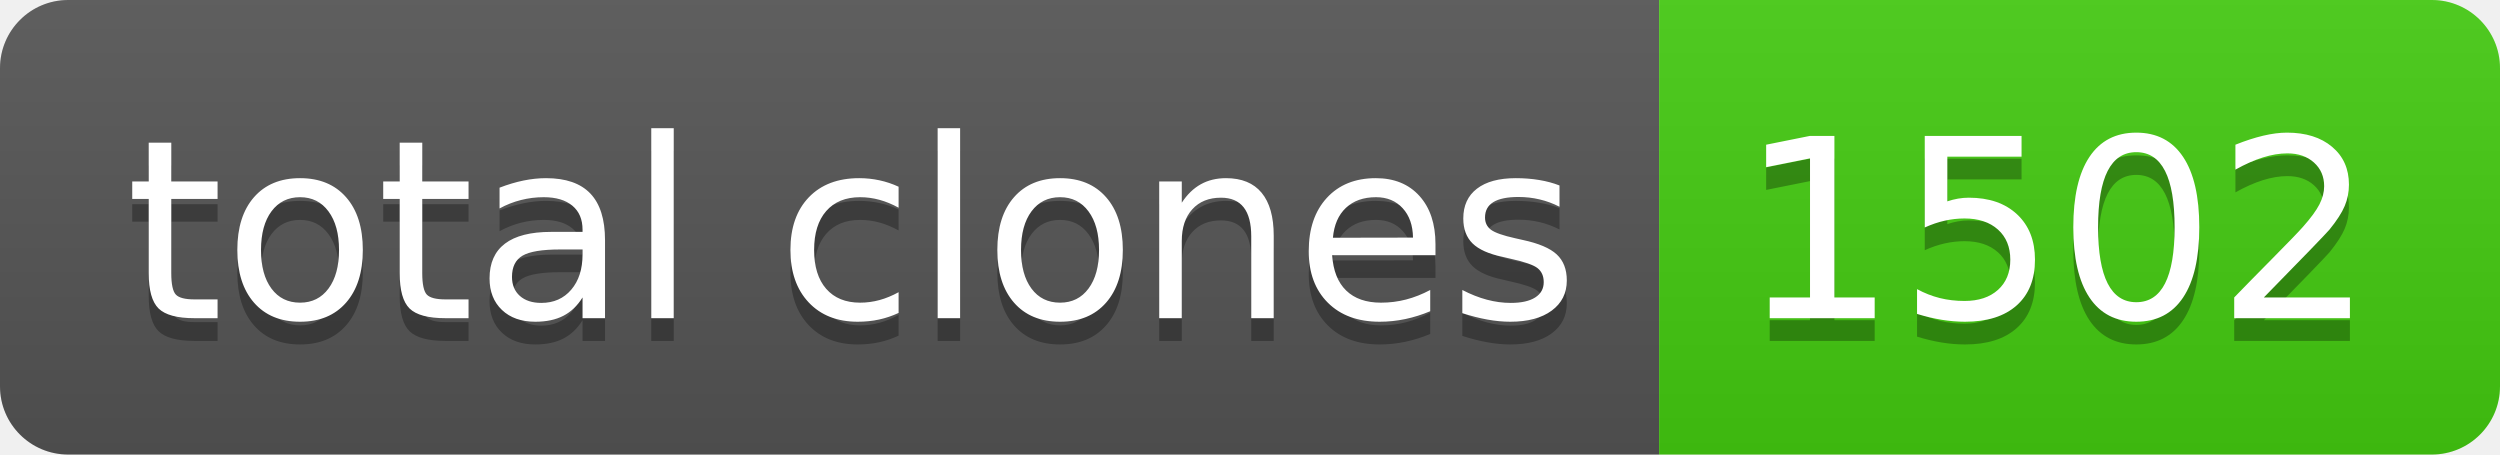
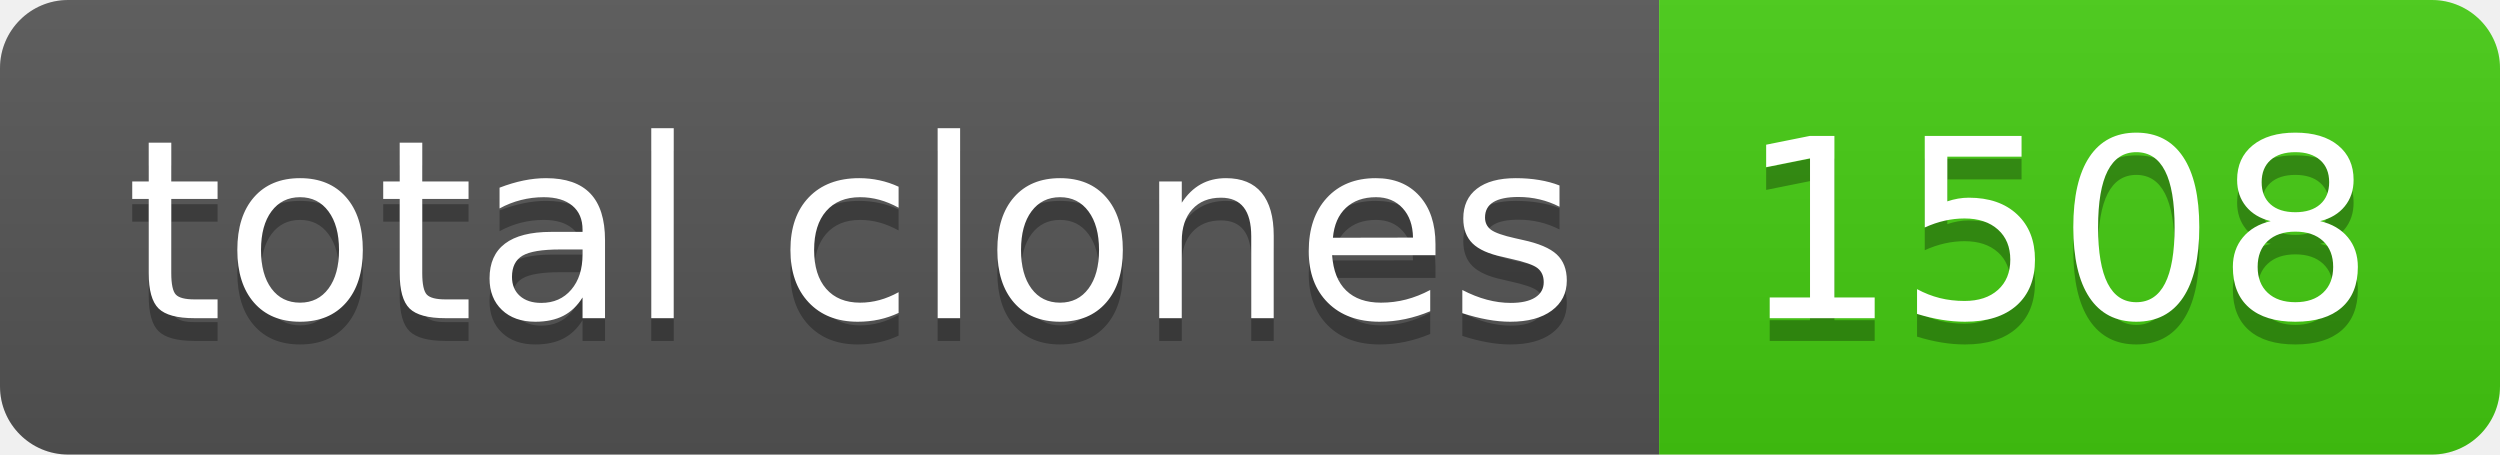
- <svg xmlns="http://www.w3.org/2000/svg" width="110" height="20" role="img" aria-label="total clones: 1502">
+ <svg xmlns="http://www.w3.org/2000/svg" width="110" height="20" role="img" aria-label="total clones: 1508">
  <linearGradient id="s" x2="0" y2="100%">
    <stop offset="0" stop-color="#bbb" stop-opacity=".1" />
    <stop offset="1" stop-opacity=".1" />
  </linearGradient>
  <clipPath id="r">
    <rect width="110" height="20" rx="3" fill="#fff" />
  </clipPath>
  <g clip-path="url(#r)">
    <rect width="73" height="20" fill="#555" />
    <rect x="73" width="37" height="20" fill="#4c1" />
    <rect width="110" height="20" fill="url(#s)" />
  </g>
  <g fill="#fff" text-anchor="middle" font-family="Verdana,Geneva,DejaVu Sans,sans-serif" text-rendering="geometricPrecision" font-size="110">
    <text aria-hidden="true" x="375" y="150" fill="#010101" fill-opacity=".3" transform="scale(.1)" textLength="630">total clones</text>
    <text x="375" y="140" transform="scale(.1)" fill="#fff" textLength="630">total clones</text>
-     <text aria-hidden="true" x="905" y="150" fill="#010101" fill-opacity=".3" transform="scale(.1)" textLength="270">1502</text>
-     <text x="905" y="140" transform="scale(.1)" fill="#fff" textLength="270">1502</text>
+     <text aria-hidden="true" x="905" y="150" fill="#010101" fill-opacity=".3" transform="scale(.1)" textLength="270">1508</text>
+     <text x="905" y="140" transform="scale(.1)" fill="#fff" textLength="270">1508</text>
  </g>
</svg>
